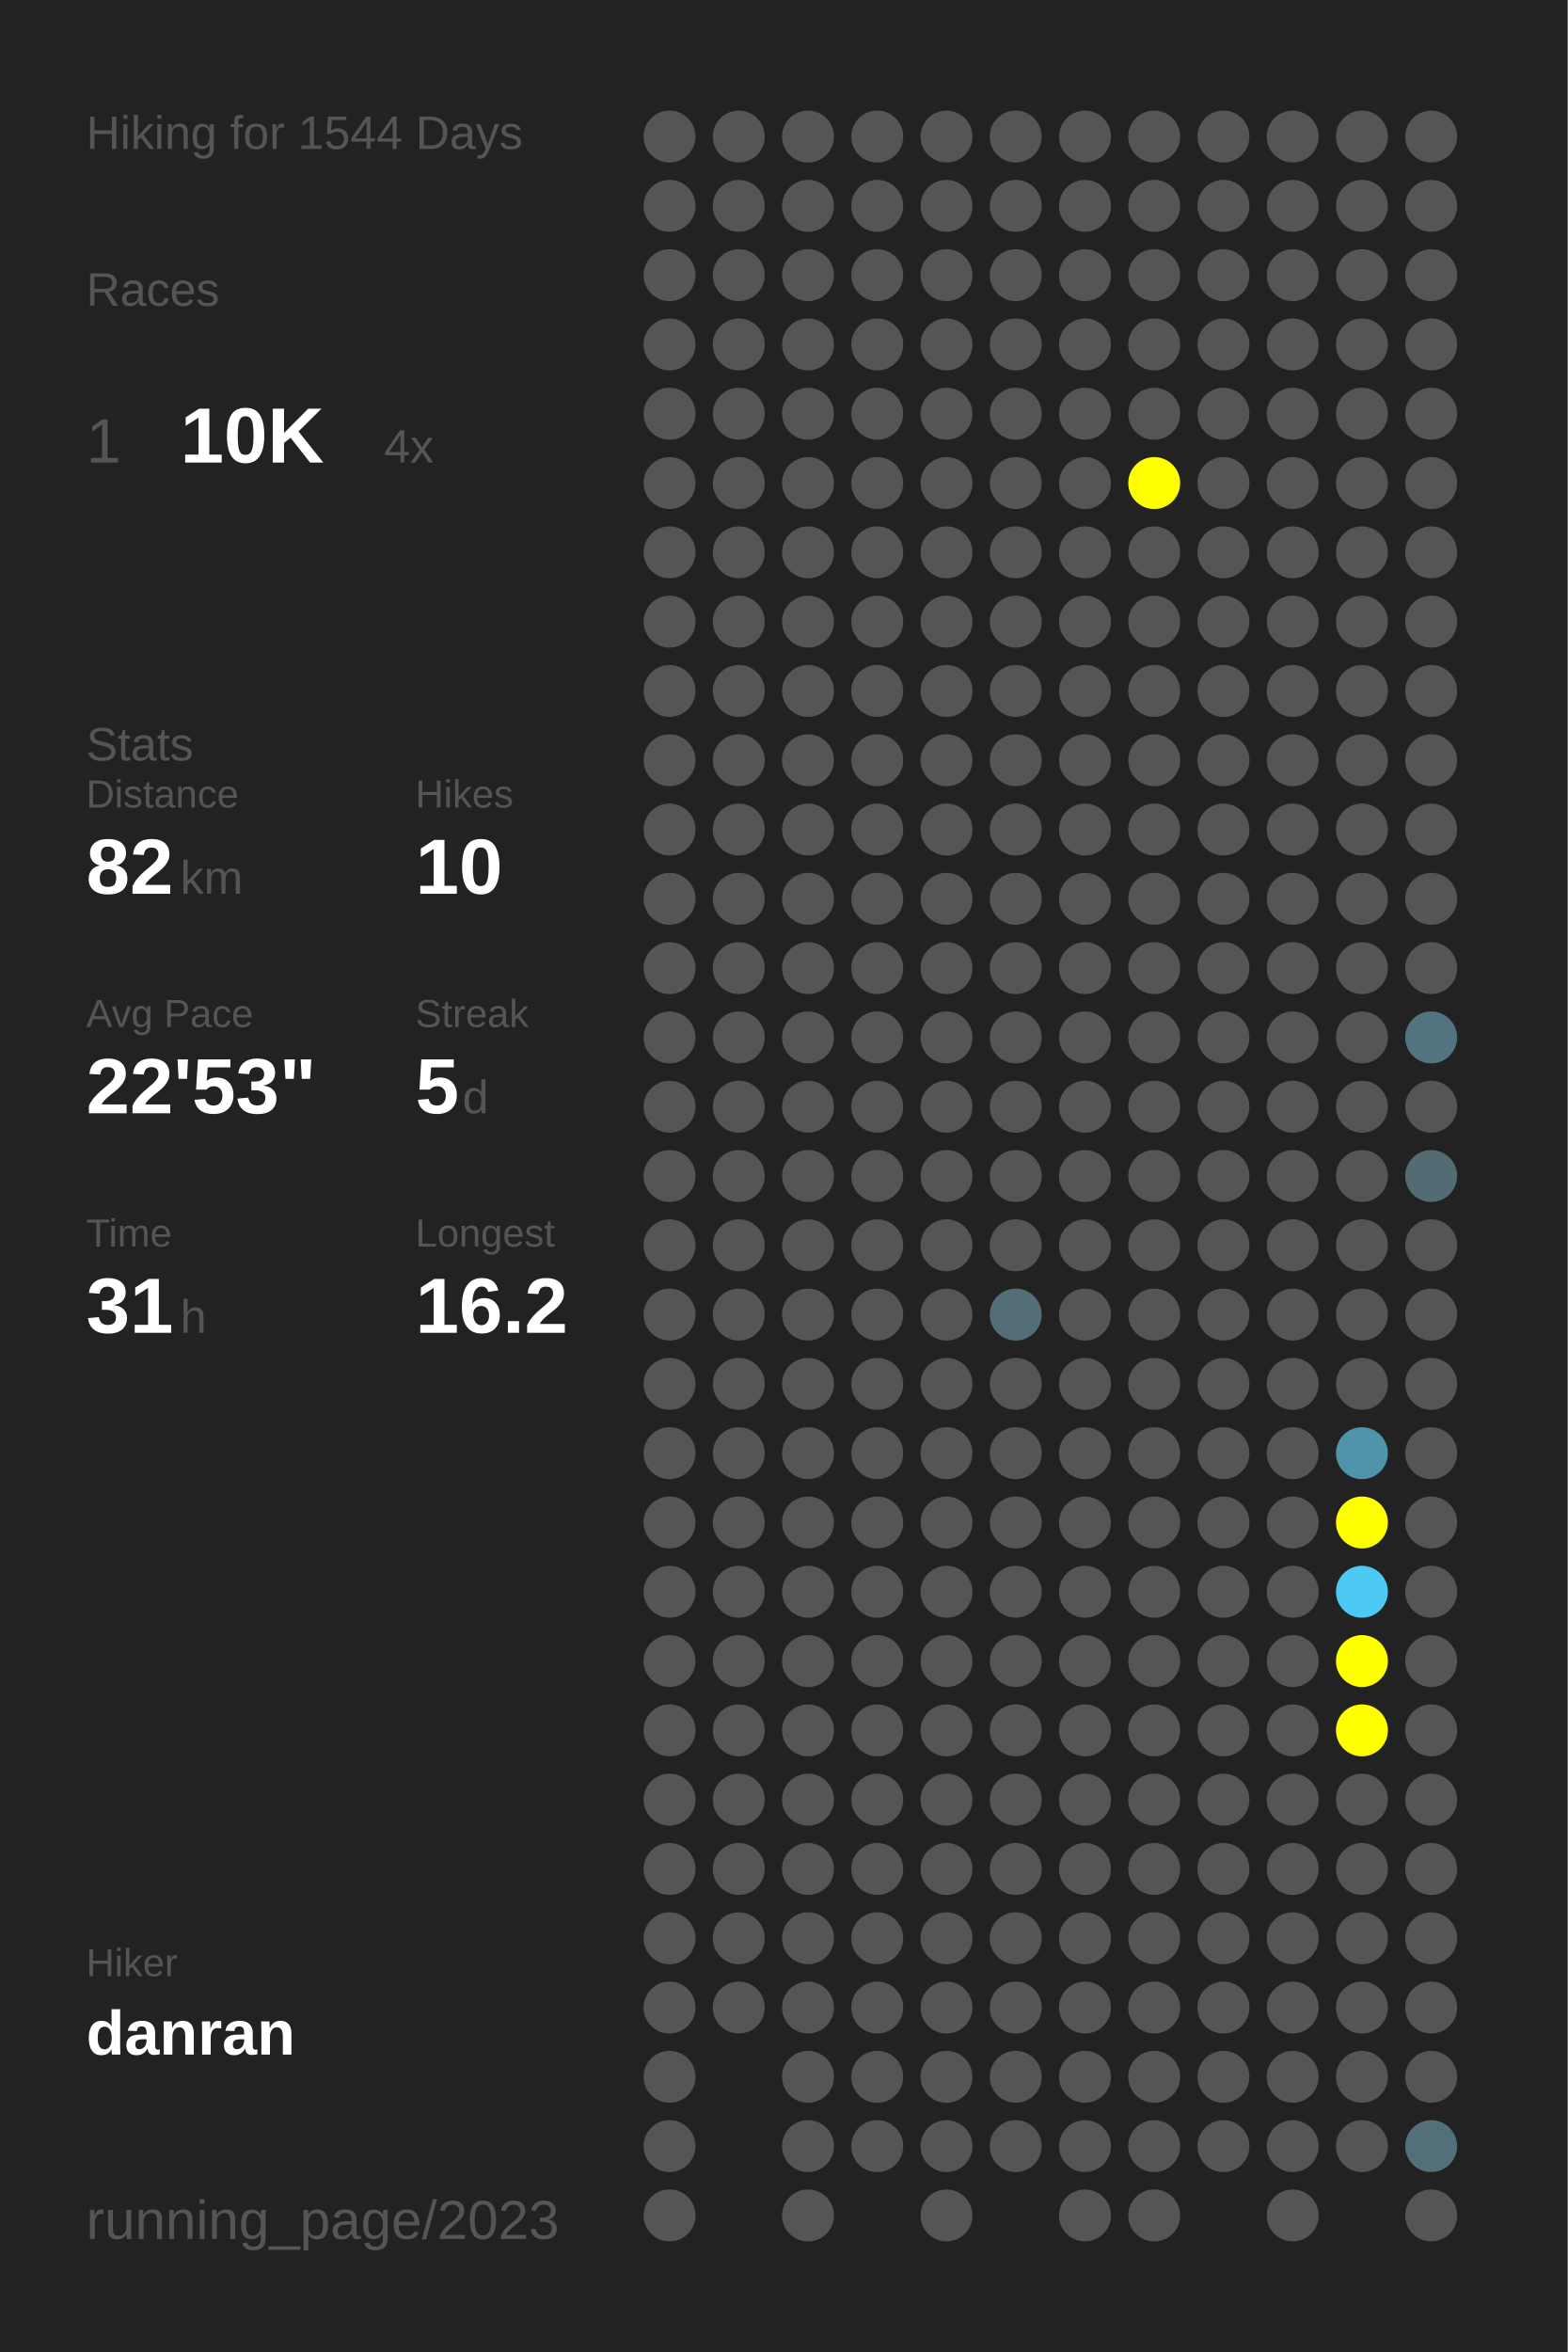
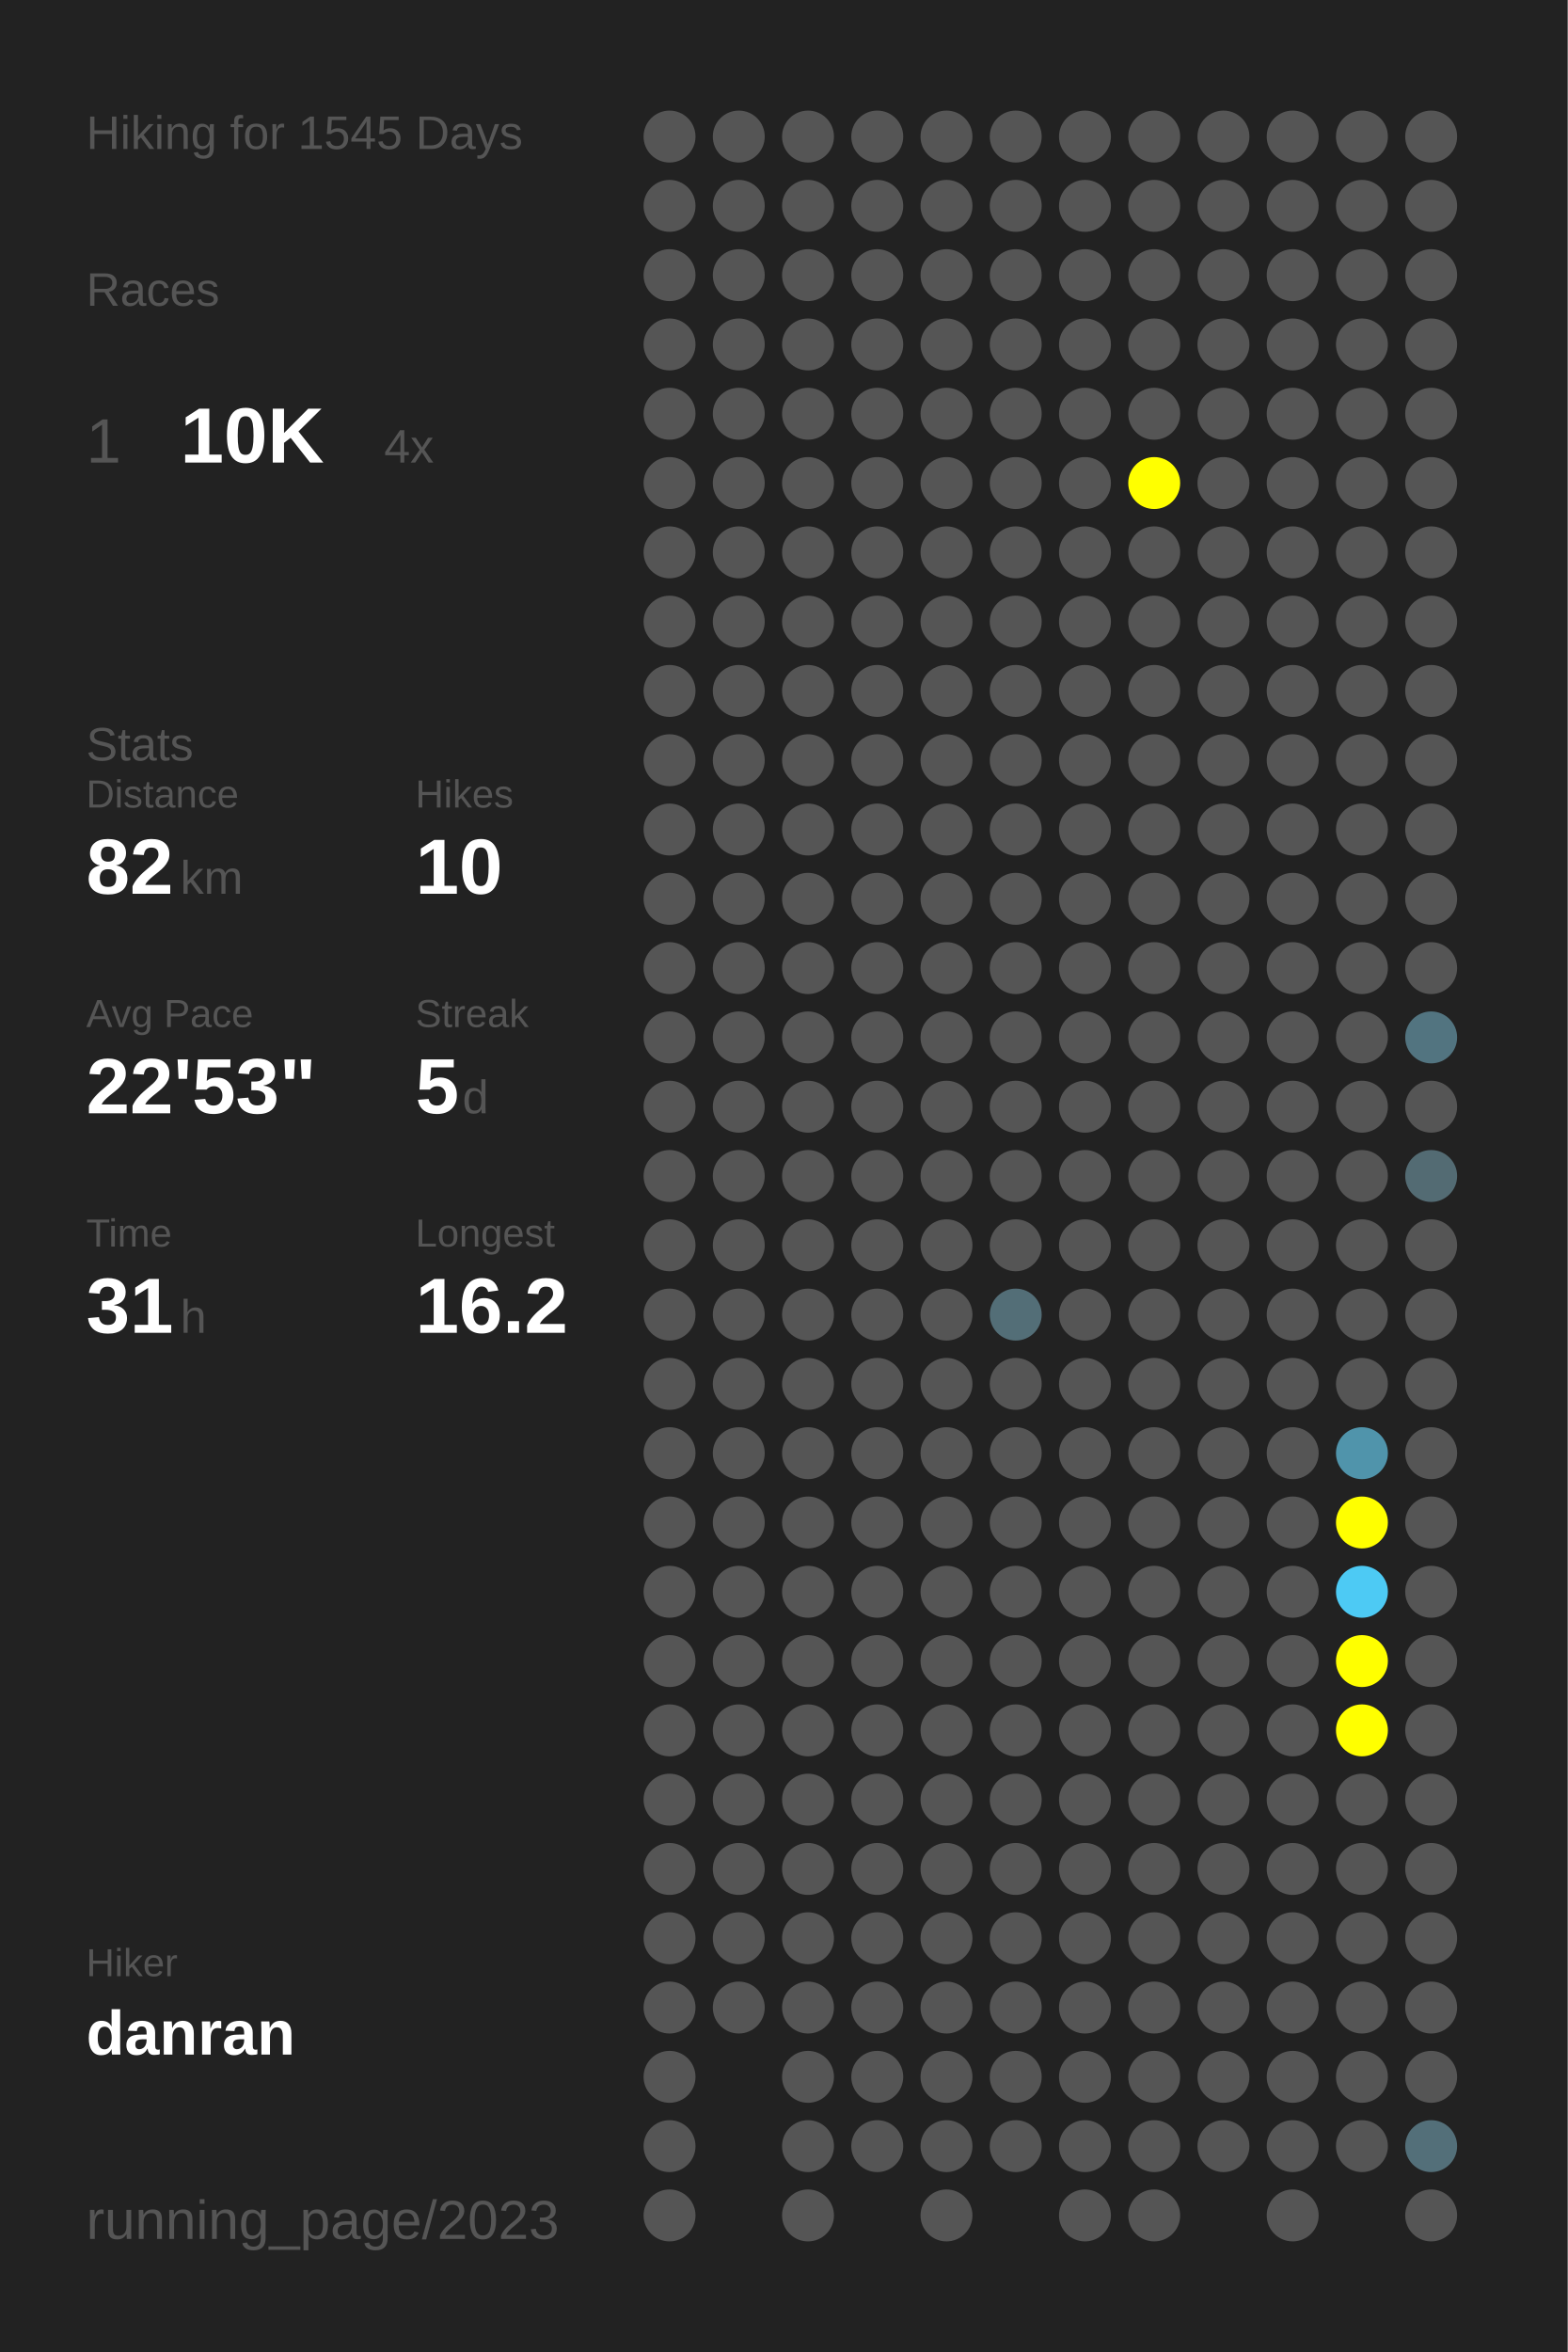
<svg xmlns="http://www.w3.org/2000/svg" baseProfile="full" height="300mm" version="1.1" viewBox="0,0,200,300" width="200mm">
  <defs />
  <rect fill="#222222" height="300" width="200" x="0" y="0" />
-   <text fill="#555555" style="font-size:6px; font-family:Arial;" x="11" y="19">Hiking for 1544 Days</text>
+   <text fill="#555555" style="font-size:6px; font-family:Arial;" x="11" y="19">Hiking for 1545 Days</text>
  <text fill="#555555" style="font-size:6px; font-family:Arial;" x="11" y="39">Races</text>
  <text fill="#555555" style="font-size:8px; font-family:Arial;" x="11" y="59">1</text>
  <text fill="#FFFFFF" style="font-size:10px; font-family:Arial; font-weight:bold;" x="23" y="59">10K</text>
  <text fill="#555555" style="font-size:6px; font-family:Arial;" x="49" y="59">4x</text>
  <text fill="#555555" style="font-size:6px; font-family:Arial;" x="11" y="97">Stats</text>
  <text fill="#555555" style="font-size:5px; font-family:Arial;" x="11" y="103">Distance</text>
  <text fill="#FFFFFF" style="font-size:10px; font-family:Arial; font-weight:bold;" x="11" y="114">82</text>
  <text fill="#555555" style="font-size:6px; font-family:Arial;" x="23" y="114">km</text>
  <text fill="#555555" style="font-size:5px; font-family:Arial;" x="53" y="103">Hikes</text>
  <text fill="#FFFFFF" style="font-size:10px; font-family:Arial; font-weight:bold;" x="53" y="114">10</text>
  <text fill="#555555" style="font-size:5px; font-family:Arial;" x="11" y="131">Avg Pace</text>
  <text fill="#FFFFFF" style="font-size:10px; font-family:Arial; font-weight:bold;" x="11" y="142">22'53"</text>
  <text fill="#555555" style="font-size:5px; font-family:Arial;" x="53" y="131">Streak</text>
  <text fill="#FFFFFF" style="font-size:10px; font-family:Arial; font-weight:bold;" x="53" y="142">5</text>
  <text fill="#555555" style="font-size:6px; font-family:Arial;" x="59" y="142">d</text>
  <text fill="#555555" style="font-size:5px; font-family:Arial;" x="11" y="159">Time</text>
  <text fill="#FFFFFF" style="font-size:10px; font-family:Arial; font-weight:bold;" x="11" y="170">31</text>
  <text fill="#555555" style="font-size:6px; font-family:Arial;" x="23" y="170">h</text>
  <text fill="#555555" style="font-size:5px; font-family:Arial;" x="53" y="159">Longest</text>
  <text fill="#FFFFFF" style="font-size:10px; font-family:Arial; font-weight:bold;" x="53" y="170">16.2</text>
  <text fill="#555555" style="font-size:5px; font-family:Arial;" x="11" y="252.065">Hiker</text>
  <text fill="#FFFFFF" style="font-size:8px; font-family:Arial; font-weight:bold;" x="11" y="262.065">danran</text>
  <text fill="#555555" style="font-size:7px; font-family:Arial;" x="11" y="285.581">running_page/2023</text>
  <circle cx="85.417" cy="17.419" fill="#555555" r="3.312" />
  <circle cx="85.417" cy="26.258" fill="#555555" r="3.312" />
  <circle cx="85.417" cy="35.097" fill="#555555" r="3.312" />
  <circle cx="85.417" cy="43.935" fill="#555555" r="3.312" />
  <circle cx="85.417" cy="52.774" fill="#555555" r="3.312" />
  <circle cx="85.417" cy="61.613" fill="#555555" r="3.312" />
  <circle cx="85.417" cy="70.452" fill="#555555" r="3.312" />
  <circle cx="85.417" cy="79.29" fill="#555555" r="3.312" />
  <circle cx="85.417" cy="88.129" fill="#555555" r="3.312" />
  <circle cx="85.417" cy="96.968" fill="#555555" r="3.312" />
  <circle cx="85.417" cy="105.806" fill="#555555" r="3.312" />
  <circle cx="85.417" cy="114.645" fill="#555555" r="3.312" />
  <circle cx="85.417" cy="123.484" fill="#555555" r="3.312" />
  <circle cx="85.417" cy="132.323" fill="#555555" r="3.312" />
  <circle cx="85.417" cy="141.161" fill="#555555" r="3.312" />
  <circle cx="85.417" cy="150" fill="#555555" r="3.312" />
  <circle cx="85.417" cy="158.839" fill="#555555" r="3.312" />
  <circle cx="85.417" cy="167.677" fill="#555555" r="3.312" />
  <circle cx="85.417" cy="176.516" fill="#555555" r="3.312" />
  <circle cx="85.417" cy="185.355" fill="#555555" r="3.312" />
  <circle cx="85.417" cy="194.194" fill="#555555" r="3.312" />
  <circle cx="85.417" cy="203.032" fill="#555555" r="3.312" />
  <circle cx="85.417" cy="211.871" fill="#555555" r="3.312" />
  <circle cx="85.417" cy="220.71" fill="#555555" r="3.312" />
  <circle cx="85.417" cy="229.548" fill="#555555" r="3.312" />
  <circle cx="85.417" cy="238.387" fill="#555555" r="3.312" />
  <circle cx="85.417" cy="247.226" fill="#555555" r="3.312" />
  <circle cx="85.417" cy="256.065" fill="#555555" r="3.312" />
  <circle cx="85.417" cy="264.903" fill="#555555" r="3.312" />
  <circle cx="85.417" cy="273.742" fill="#555555" r="3.312" />
  <circle cx="85.417" cy="282.581" fill="#555555" r="3.312" />
  <circle cx="94.25" cy="17.419" fill="#555555" r="3.312" />
  <circle cx="94.25" cy="26.258" fill="#555555" r="3.312" />
  <circle cx="94.25" cy="35.097" fill="#555555" r="3.312" />
  <circle cx="94.25" cy="43.935" fill="#555555" r="3.312" />
  <circle cx="94.25" cy="52.774" fill="#555555" r="3.312" />
  <circle cx="94.25" cy="61.613" fill="#555555" r="3.312" />
  <circle cx="94.25" cy="70.452" fill="#555555" r="3.312" />
  <circle cx="94.25" cy="79.29" fill="#555555" r="3.312" />
  <circle cx="94.25" cy="88.129" fill="#555555" r="3.312" />
  <circle cx="94.25" cy="96.968" fill="#555555" r="3.312" />
  <circle cx="94.25" cy="105.806" fill="#555555" r="3.312" />
  <circle cx="94.25" cy="114.645" fill="#555555" r="3.312" />
  <circle cx="94.25" cy="123.484" fill="#555555" r="3.312" />
  <circle cx="94.25" cy="132.323" fill="#555555" r="3.312" />
  <circle cx="94.25" cy="141.161" fill="#555555" r="3.312" />
  <circle cx="94.25" cy="150" fill="#555555" r="3.312" />
  <circle cx="94.25" cy="158.839" fill="#555555" r="3.312" />
  <circle cx="94.25" cy="167.677" fill="#555555" r="3.312" />
  <circle cx="94.25" cy="176.516" fill="#555555" r="3.312" />
  <circle cx="94.25" cy="185.355" fill="#555555" r="3.312" />
  <circle cx="94.25" cy="194.194" fill="#555555" r="3.312" />
  <circle cx="94.25" cy="203.032" fill="#555555" r="3.312" />
  <circle cx="94.25" cy="211.871" fill="#555555" r="3.312" />
  <circle cx="94.25" cy="220.71" fill="#555555" r="3.312" />
  <circle cx="94.25" cy="229.548" fill="#555555" r="3.312" />
  <circle cx="94.25" cy="238.387" fill="#555555" r="3.312" />
  <circle cx="94.25" cy="247.226" fill="#555555" r="3.312" />
  <circle cx="94.25" cy="256.065" fill="#555555" r="3.312" />
  <circle cx="103.083" cy="17.419" fill="#555555" r="3.312" />
  <circle cx="103.083" cy="26.258" fill="#555555" r="3.312" />
  <circle cx="103.083" cy="35.097" fill="#555555" r="3.312" />
  <circle cx="103.083" cy="43.935" fill="#555555" r="3.312" />
  <circle cx="103.083" cy="52.774" fill="#555555" r="3.312" />
  <circle cx="103.083" cy="61.613" fill="#555555" r="3.312" />
  <circle cx="103.083" cy="70.452" fill="#555555" r="3.312" />
  <circle cx="103.083" cy="79.29" fill="#555555" r="3.312" />
  <circle cx="103.083" cy="88.129" fill="#555555" r="3.312" />
  <circle cx="103.083" cy="96.968" fill="#555555" r="3.312" />
  <circle cx="103.083" cy="105.806" fill="#555555" r="3.312" />
  <circle cx="103.083" cy="114.645" fill="#555555" r="3.312" />
  <circle cx="103.083" cy="123.484" fill="#555555" r="3.312" />
  <circle cx="103.083" cy="132.323" fill="#555555" r="3.312" />
  <circle cx="103.083" cy="141.161" fill="#555555" r="3.312" />
  <circle cx="103.083" cy="150" fill="#555555" r="3.312" />
  <circle cx="103.083" cy="158.839" fill="#555555" r="3.312" />
  <circle cx="103.083" cy="167.677" fill="#555555" r="3.312" />
  <circle cx="103.083" cy="176.516" fill="#555555" r="3.312" />
  <circle cx="103.083" cy="185.355" fill="#555555" r="3.312" />
  <circle cx="103.083" cy="194.194" fill="#555555" r="3.312" />
  <circle cx="103.083" cy="203.032" fill="#555555" r="3.312" />
  <circle cx="103.083" cy="211.871" fill="#555555" r="3.312" />
  <circle cx="103.083" cy="220.71" fill="#555555" r="3.312" />
  <circle cx="103.083" cy="229.548" fill="#555555" r="3.312" />
  <circle cx="103.083" cy="238.387" fill="#555555" r="3.312" />
  <circle cx="103.083" cy="247.226" fill="#555555" r="3.312" />
  <circle cx="103.083" cy="256.065" fill="#555555" r="3.312" />
  <circle cx="103.083" cy="264.903" fill="#555555" r="3.312" />
  <circle cx="103.083" cy="273.742" fill="#555555" r="3.312" />
  <circle cx="103.083" cy="282.581" fill="#555555" r="3.312" />
  <circle cx="111.917" cy="17.419" fill="#555555" r="3.312" />
  <circle cx="111.917" cy="26.258" fill="#555555" r="3.312" />
  <circle cx="111.917" cy="35.097" fill="#555555" r="3.312" />
  <circle cx="111.917" cy="43.935" fill="#555555" r="3.312" />
  <circle cx="111.917" cy="52.774" fill="#555555" r="3.312" />
  <circle cx="111.917" cy="61.613" fill="#555555" r="3.312" />
  <circle cx="111.917" cy="70.452" fill="#555555" r="3.312" />
  <circle cx="111.917" cy="79.29" fill="#555555" r="3.312" />
  <circle cx="111.917" cy="88.129" fill="#555555" r="3.312" />
  <circle cx="111.917" cy="96.968" fill="#555555" r="3.312" />
  <circle cx="111.917" cy="105.806" fill="#555555" r="3.312" />
  <circle cx="111.917" cy="114.645" fill="#555555" r="3.312" />
  <circle cx="111.917" cy="123.484" fill="#555555" r="3.312" />
  <circle cx="111.917" cy="132.323" fill="#555555" r="3.312" />
  <circle cx="111.917" cy="141.161" fill="#555555" r="3.312" />
  <circle cx="111.917" cy="150" fill="#555555" r="3.312" />
  <circle cx="111.917" cy="158.839" fill="#555555" r="3.312" />
  <circle cx="111.917" cy="167.677" fill="#555555" r="3.312" />
  <circle cx="111.917" cy="176.516" fill="#555555" r="3.312" />
  <circle cx="111.917" cy="185.355" fill="#555555" r="3.312" />
  <circle cx="111.917" cy="194.194" fill="#555555" r="3.312" />
  <circle cx="111.917" cy="203.032" fill="#555555" r="3.312" />
  <circle cx="111.917" cy="211.871" fill="#555555" r="3.312" />
  <circle cx="111.917" cy="220.71" fill="#555555" r="3.312" />
  <circle cx="111.917" cy="229.548" fill="#555555" r="3.312" />
  <circle cx="111.917" cy="238.387" fill="#555555" r="3.312" />
  <circle cx="111.917" cy="247.226" fill="#555555" r="3.312" />
  <circle cx="111.917" cy="256.065" fill="#555555" r="3.312" />
  <circle cx="111.917" cy="264.903" fill="#555555" r="3.312" />
  <circle cx="111.917" cy="273.742" fill="#555555" r="3.312" />
  <circle cx="120.75" cy="17.419" fill="#555555" r="3.312" />
  <circle cx="120.75" cy="26.258" fill="#555555" r="3.312" />
  <circle cx="120.75" cy="35.097" fill="#555555" r="3.312" />
  <circle cx="120.75" cy="43.935" fill="#555555" r="3.312" />
  <circle cx="120.75" cy="52.774" fill="#555555" r="3.312" />
  <circle cx="120.75" cy="61.613" fill="#555555" r="3.312" />
  <circle cx="120.75" cy="70.452" fill="#555555" r="3.312" />
  <circle cx="120.75" cy="79.29" fill="#555555" r="3.312" />
  <circle cx="120.75" cy="88.129" fill="#555555" r="3.312" />
  <circle cx="120.75" cy="96.968" fill="#555555" r="3.312" />
  <circle cx="120.75" cy="105.806" fill="#555555" r="3.312" />
  <circle cx="120.75" cy="114.645" fill="#555555" r="3.312" />
  <circle cx="120.75" cy="123.484" fill="#555555" r="3.312" />
  <circle cx="120.75" cy="132.323" fill="#555555" r="3.312" />
  <circle cx="120.75" cy="141.161" fill="#555555" r="3.312" />
  <circle cx="120.75" cy="150" fill="#555555" r="3.312" />
  <circle cx="120.75" cy="158.839" fill="#555555" r="3.312" />
  <circle cx="120.75" cy="167.677" fill="#555555" r="3.312" />
  <circle cx="120.75" cy="176.516" fill="#555555" r="3.312" />
  <circle cx="120.75" cy="185.355" fill="#555555" r="3.312" />
  <circle cx="120.75" cy="194.194" fill="#555555" r="3.312" />
  <circle cx="120.75" cy="203.032" fill="#555555" r="3.312" />
  <circle cx="120.75" cy="211.871" fill="#555555" r="3.312" />
  <circle cx="120.75" cy="220.71" fill="#555555" r="3.312" />
  <circle cx="120.75" cy="229.548" fill="#555555" r="3.312" />
  <circle cx="120.75" cy="238.387" fill="#555555" r="3.312" />
  <circle cx="120.75" cy="247.226" fill="#555555" r="3.312" />
  <circle cx="120.75" cy="256.065" fill="#555555" r="3.312" />
  <circle cx="120.75" cy="264.903" fill="#555555" r="3.312" />
  <circle cx="120.75" cy="273.742" fill="#555555" r="3.312" />
  <circle cx="120.75" cy="282.581" fill="#555555" r="3.312" />
  <circle cx="129.583" cy="17.419" fill="#555555" r="3.312" />
  <circle cx="129.583" cy="26.258" fill="#555555" r="3.312" />
  <circle cx="129.583" cy="35.097" fill="#555555" r="3.312" />
  <circle cx="129.583" cy="43.935" fill="#555555" r="3.312" />
  <circle cx="129.583" cy="52.774" fill="#555555" r="3.312" />
  <circle cx="129.583" cy="61.613" fill="#555555" r="3.312" />
  <circle cx="129.583" cy="70.452" fill="#555555" r="3.312" />
  <circle cx="129.583" cy="79.29" fill="#555555" r="3.312" />
  <circle cx="129.583" cy="88.129" fill="#555555" r="3.312" />
  <circle cx="129.583" cy="96.968" fill="#555555" r="3.312" />
  <circle cx="129.583" cy="105.806" fill="#555555" r="3.312" />
  <circle cx="129.583" cy="114.645" fill="#555555" r="3.312" />
  <circle cx="129.583" cy="123.484" fill="#555555" r="3.312" />
  <circle cx="129.583" cy="132.323" fill="#555555" r="3.312" />
  <circle cx="129.583" cy="141.161" fill="#555555" r="3.312" />
  <circle cx="129.583" cy="150" fill="#555555" r="3.312" />
  <circle cx="129.583" cy="158.839" fill="#555555" r="3.312" />
  <circle cx="129.583" cy="167.677" fill="#536e77" r="3.312" />
  <circle cx="129.583" cy="176.516" fill="#555555" r="3.312" />
  <circle cx="129.583" cy="185.355" fill="#555555" r="3.312" />
  <circle cx="129.583" cy="194.194" fill="#555555" r="3.312" />
  <circle cx="129.583" cy="203.032" fill="#555555" r="3.312" />
  <circle cx="129.583" cy="211.871" fill="#555555" r="3.312" />
  <circle cx="129.583" cy="220.71" fill="#555555" r="3.312" />
  <circle cx="129.583" cy="229.548" fill="#555555" r="3.312" />
  <circle cx="129.583" cy="238.387" fill="#555555" r="3.312" />
  <circle cx="129.583" cy="247.226" fill="#555555" r="3.312" />
  <circle cx="129.583" cy="256.065" fill="#555555" r="3.312" />
  <circle cx="129.583" cy="264.903" fill="#555555" r="3.312" />
  <circle cx="129.583" cy="273.742" fill="#555555" r="3.312" />
  <circle cx="138.417" cy="17.419" fill="#555555" r="3.312" />
  <circle cx="138.417" cy="26.258" fill="#555555" r="3.312" />
  <circle cx="138.417" cy="35.097" fill="#555555" r="3.312" />
  <circle cx="138.417" cy="43.935" fill="#555555" r="3.312" />
  <circle cx="138.417" cy="52.774" fill="#555555" r="3.312" />
  <circle cx="138.417" cy="61.613" fill="#555555" r="3.312" />
  <circle cx="138.417" cy="70.452" fill="#555555" r="3.312" />
  <circle cx="138.417" cy="79.29" fill="#555555" r="3.312" />
  <circle cx="138.417" cy="88.129" fill="#555555" r="3.312" />
  <circle cx="138.417" cy="96.968" fill="#555555" r="3.312" />
  <circle cx="138.417" cy="105.806" fill="#555555" r="3.312" />
  <circle cx="138.417" cy="114.645" fill="#555555" r="3.312" />
  <circle cx="138.417" cy="123.484" fill="#555555" r="3.312" />
  <circle cx="138.417" cy="132.323" fill="#555555" r="3.312" />
  <circle cx="138.417" cy="141.161" fill="#555555" r="3.312" />
  <circle cx="138.417" cy="150" fill="#555555" r="3.312" />
  <circle cx="138.417" cy="158.839" fill="#555555" r="3.312" />
  <circle cx="138.417" cy="167.677" fill="#555555" r="3.312" />
  <circle cx="138.417" cy="176.516" fill="#555555" r="3.312" />
  <circle cx="138.417" cy="185.355" fill="#555555" r="3.312" />
  <circle cx="138.417" cy="194.194" fill="#555555" r="3.312" />
  <circle cx="138.417" cy="203.032" fill="#555555" r="3.312" />
  <circle cx="138.417" cy="211.871" fill="#555555" r="3.312" />
  <circle cx="138.417" cy="220.71" fill="#555555" r="3.312" />
  <circle cx="138.417" cy="229.548" fill="#555555" r="3.312" />
  <circle cx="138.417" cy="238.387" fill="#555555" r="3.312" />
  <circle cx="138.417" cy="247.226" fill="#555555" r="3.312" />
  <circle cx="138.417" cy="256.065" fill="#555555" r="3.312" />
  <circle cx="138.417" cy="264.903" fill="#555555" r="3.312" />
  <circle cx="138.417" cy="273.742" fill="#555555" r="3.312" />
  <circle cx="138.417" cy="282.581" fill="#555555" r="3.312" />
  <circle cx="147.25" cy="17.419" fill="#555555" r="3.312" />
  <circle cx="147.25" cy="26.258" fill="#555555" r="3.312" />
  <circle cx="147.25" cy="35.097" fill="#555555" r="3.312" />
  <circle cx="147.25" cy="43.935" fill="#555555" r="3.312" />
  <circle cx="147.25" cy="52.774" fill="#555555" r="3.312" />
  <circle cx="147.25" cy="61.613" fill="#FFFF00" r="3.312" />
  <circle cx="147.25" cy="70.452" fill="#555555" r="3.312" />
  <circle cx="147.25" cy="79.29" fill="#555555" r="3.312" />
  <circle cx="147.25" cy="88.129" fill="#555555" r="3.312" />
  <circle cx="147.25" cy="96.968" fill="#555555" r="3.312" />
  <circle cx="147.25" cy="105.806" fill="#555555" r="3.312" />
  <circle cx="147.25" cy="114.645" fill="#555555" r="3.312" />
  <circle cx="147.25" cy="123.484" fill="#555555" r="3.312" />
  <circle cx="147.25" cy="132.323" fill="#555555" r="3.312" />
  <circle cx="147.25" cy="141.161" fill="#555555" r="3.312" />
  <circle cx="147.25" cy="150" fill="#555555" r="3.312" />
  <circle cx="147.25" cy="158.839" fill="#555555" r="3.312" />
  <circle cx="147.25" cy="167.677" fill="#555555" r="3.312" />
  <circle cx="147.25" cy="176.516" fill="#555555" r="3.312" />
  <circle cx="147.25" cy="185.355" fill="#555555" r="3.312" />
  <circle cx="147.25" cy="194.194" fill="#555555" r="3.312" />
  <circle cx="147.25" cy="203.032" fill="#555555" r="3.312" />
  <circle cx="147.25" cy="211.871" fill="#555555" r="3.312" />
  <circle cx="147.25" cy="220.71" fill="#555555" r="3.312" />
  <circle cx="147.25" cy="229.548" fill="#555555" r="3.312" />
  <circle cx="147.25" cy="238.387" fill="#555555" r="3.312" />
  <circle cx="147.25" cy="247.226" fill="#555555" r="3.312" />
  <circle cx="147.25" cy="256.065" fill="#555555" r="3.312" />
  <circle cx="147.25" cy="264.903" fill="#555555" r="3.312" />
  <circle cx="147.25" cy="273.742" fill="#555555" r="3.312" />
  <circle cx="147.25" cy="282.581" fill="#555555" r="3.312" />
  <circle cx="156.083" cy="17.419" fill="#555555" r="3.312" />
  <circle cx="156.083" cy="26.258" fill="#555555" r="3.312" />
  <circle cx="156.083" cy="35.097" fill="#555555" r="3.312" />
  <circle cx="156.083" cy="43.935" fill="#555555" r="3.312" />
  <circle cx="156.083" cy="52.774" fill="#555555" r="3.312" />
  <circle cx="156.083" cy="61.613" fill="#555555" r="3.312" />
  <circle cx="156.083" cy="70.452" fill="#555555" r="3.312" />
  <circle cx="156.083" cy="79.29" fill="#555555" r="3.312" />
  <circle cx="156.083" cy="88.129" fill="#555555" r="3.312" />
  <circle cx="156.083" cy="96.968" fill="#555555" r="3.312" />
  <circle cx="156.083" cy="105.806" fill="#555555" r="3.312" />
  <circle cx="156.083" cy="114.645" fill="#555555" r="3.312" />
  <circle cx="156.083" cy="123.484" fill="#555555" r="3.312" />
  <circle cx="156.083" cy="132.323" fill="#555555" r="3.312" />
  <circle cx="156.083" cy="141.161" fill="#555555" r="3.312" />
  <circle cx="156.083" cy="150" fill="#555555" r="3.312" />
  <circle cx="156.083" cy="158.839" fill="#555555" r="3.312" />
  <circle cx="156.083" cy="167.677" fill="#555555" r="3.312" />
  <circle cx="156.083" cy="176.516" fill="#555555" r="3.312" />
  <circle cx="156.083" cy="185.355" fill="#555555" r="3.312" />
  <circle cx="156.083" cy="194.194" fill="#555555" r="3.312" />
  <circle cx="156.083" cy="203.032" fill="#555555" r="3.312" />
  <circle cx="156.083" cy="211.871" fill="#555555" r="3.312" />
  <circle cx="156.083" cy="220.71" fill="#555555" r="3.312" />
  <circle cx="156.083" cy="229.548" fill="#555555" r="3.312" />
  <circle cx="156.083" cy="238.387" fill="#555555" r="3.312" />
  <circle cx="156.083" cy="247.226" fill="#555555" r="3.312" />
  <circle cx="156.083" cy="256.065" fill="#555555" r="3.312" />
  <circle cx="156.083" cy="264.903" fill="#555555" r="3.312" />
  <circle cx="156.083" cy="273.742" fill="#555555" r="3.312" />
  <circle cx="164.917" cy="17.419" fill="#555555" r="3.312" />
  <circle cx="164.917" cy="26.258" fill="#555555" r="3.312" />
  <circle cx="164.917" cy="35.097" fill="#555555" r="3.312" />
  <circle cx="164.917" cy="43.935" fill="#555555" r="3.312" />
  <circle cx="164.917" cy="52.774" fill="#555555" r="3.312" />
  <circle cx="164.917" cy="61.613" fill="#555555" r="3.312" />
  <circle cx="164.917" cy="70.452" fill="#555555" r="3.312" />
  <circle cx="164.917" cy="79.29" fill="#555555" r="3.312" />
  <circle cx="164.917" cy="88.129" fill="#555555" r="3.312" />
  <circle cx="164.917" cy="96.968" fill="#555555" r="3.312" />
  <circle cx="164.917" cy="105.806" fill="#555555" r="3.312" />
  <circle cx="164.917" cy="114.645" fill="#555555" r="3.312" />
  <circle cx="164.917" cy="123.484" fill="#555555" r="3.312" />
  <circle cx="164.917" cy="132.323" fill="#555555" r="3.312" />
  <circle cx="164.917" cy="141.161" fill="#555555" r="3.312" />
  <circle cx="164.917" cy="150" fill="#555555" r="3.312" />
  <circle cx="164.917" cy="158.839" fill="#555555" r="3.312" />
  <circle cx="164.917" cy="167.677" fill="#555555" r="3.312" />
  <circle cx="164.917" cy="176.516" fill="#555555" r="3.312" />
  <circle cx="164.917" cy="185.355" fill="#555555" r="3.312" />
  <circle cx="164.917" cy="194.194" fill="#555555" r="3.312" />
  <circle cx="164.917" cy="203.032" fill="#555555" r="3.312" />
  <circle cx="164.917" cy="211.871" fill="#555555" r="3.312" />
  <circle cx="164.917" cy="220.71" fill="#555555" r="3.312" />
  <circle cx="164.917" cy="229.548" fill="#555555" r="3.312" />
  <circle cx="164.917" cy="238.387" fill="#555555" r="3.312" />
  <circle cx="164.917" cy="247.226" fill="#555555" r="3.312" />
  <circle cx="164.917" cy="256.065" fill="#555555" r="3.312" />
  <circle cx="164.917" cy="264.903" fill="#555555" r="3.312" />
  <circle cx="164.917" cy="273.742" fill="#555555" r="3.312" />
  <circle cx="164.917" cy="282.581" fill="#555555" r="3.312" />
  <circle cx="173.75" cy="17.419" fill="#555555" r="3.312" />
  <circle cx="173.75" cy="26.258" fill="#555555" r="3.312" />
  <circle cx="173.75" cy="35.097" fill="#555555" r="3.312" />
  <circle cx="173.75" cy="43.935" fill="#555555" r="3.312" />
  <circle cx="173.75" cy="52.774" fill="#555555" r="3.312" />
  <circle cx="173.75" cy="61.613" fill="#555555" r="3.312" />
  <circle cx="173.75" cy="70.452" fill="#555555" r="3.312" />
  <circle cx="173.75" cy="79.29" fill="#555555" r="3.312" />
  <circle cx="173.75" cy="88.129" fill="#555555" r="3.312" />
  <circle cx="173.75" cy="96.968" fill="#555555" r="3.312" />
  <circle cx="173.75" cy="105.806" fill="#555555" r="3.312" />
  <circle cx="173.75" cy="114.645" fill="#555555" r="3.312" />
  <circle cx="173.75" cy="123.484" fill="#555555" r="3.312" />
  <circle cx="173.75" cy="132.323" fill="#555555" r="3.312" />
  <circle cx="173.75" cy="141.161" fill="#555555" r="3.312" />
  <circle cx="173.75" cy="150" fill="#555555" r="3.312" />
  <circle cx="173.75" cy="158.839" fill="#555555" r="3.312" />
  <circle cx="173.75" cy="167.677" fill="#555555" r="3.312" />
  <circle cx="173.75" cy="176.516" fill="#555555" r="3.312" />
  <circle cx="173.75" cy="185.355" fill="#5094ab" r="3.312" />
  <circle cx="173.75" cy="194.194" fill="#FFFF00" r="3.312" />
  <circle cx="173.75" cy="203.032" fill="#4dcaf4" r="3.312" />
  <circle cx="173.75" cy="211.871" fill="#FFFF00" r="3.312" />
  <circle cx="173.75" cy="220.71" fill="#FFFF00" r="3.312" />
  <circle cx="173.75" cy="229.548" fill="#555555" r="3.312" />
  <circle cx="173.75" cy="238.387" fill="#555555" r="3.312" />
  <circle cx="173.75" cy="247.226" fill="#555555" r="3.312" />
  <circle cx="173.75" cy="256.065" fill="#555555" r="3.312" />
  <circle cx="173.75" cy="264.903" fill="#555555" r="3.312" />
  <circle cx="173.75" cy="273.742" fill="#555555" r="3.312" />
  <circle cx="182.583" cy="17.419" fill="#555555" r="3.312" />
  <circle cx="182.583" cy="26.258" fill="#555555" r="3.312" />
  <circle cx="182.583" cy="35.097" fill="#555555" r="3.312" />
  <circle cx="182.583" cy="43.935" fill="#555555" r="3.312" />
  <circle cx="182.583" cy="52.774" fill="#555555" r="3.312" />
  <circle cx="182.583" cy="61.613" fill="#555555" r="3.312" />
  <circle cx="182.583" cy="70.452" fill="#555555" r="3.312" />
  <circle cx="182.583" cy="79.29" fill="#555555" r="3.312" />
  <circle cx="182.583" cy="88.129" fill="#555555" r="3.312" />
  <circle cx="182.583" cy="96.968" fill="#555555" r="3.312" />
  <circle cx="182.583" cy="105.806" fill="#555555" r="3.312" />
  <circle cx="182.583" cy="114.645" fill="#555555" r="3.312" />
  <circle cx="182.583" cy="123.484" fill="#555555" r="3.312" />
  <circle cx="182.583" cy="132.323" fill="#527480" r="3.312" />
  <circle cx="182.583" cy="141.161" fill="#555555" r="3.312" />
  <circle cx="182.583" cy="150" fill="#536b73" r="3.312" />
  <circle cx="182.583" cy="158.839" fill="#555555" r="3.312" />
  <circle cx="182.583" cy="167.677" fill="#555555" r="3.312" />
  <circle cx="182.583" cy="176.516" fill="#555555" r="3.312" />
  <circle cx="182.583" cy="185.355" fill="#555555" r="3.312" />
  <circle cx="182.583" cy="194.194" fill="#555555" r="3.312" />
  <circle cx="182.583" cy="203.032" fill="#555555" r="3.312" />
  <circle cx="182.583" cy="211.871" fill="#555555" r="3.312" />
  <circle cx="182.583" cy="220.71" fill="#555555" r="3.312" />
  <circle cx="182.583" cy="229.548" fill="#555555" r="3.312" />
  <circle cx="182.583" cy="238.387" fill="#555555" r="3.312" />
  <circle cx="182.583" cy="247.226" fill="#555555" r="3.312" />
  <circle cx="182.583" cy="256.065" fill="#555555" r="3.312" />
  <circle cx="182.583" cy="264.903" fill="#555555" r="3.312" />
  <circle cx="182.583" cy="273.742" fill="#536f79" r="3.312" />
  <circle cx="182.583" cy="282.581" fill="#555555" r="3.312" />
</svg>
